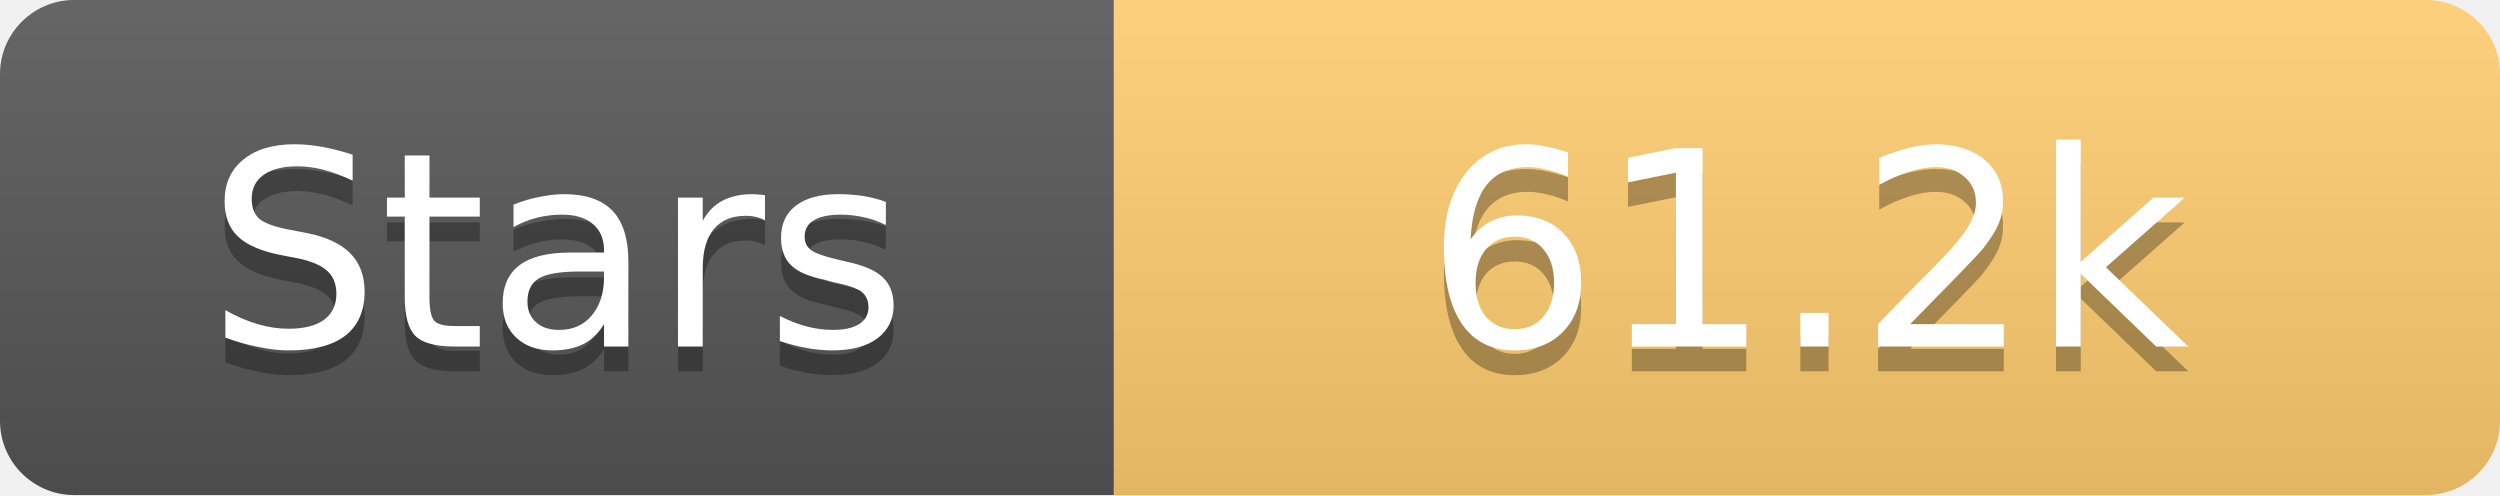
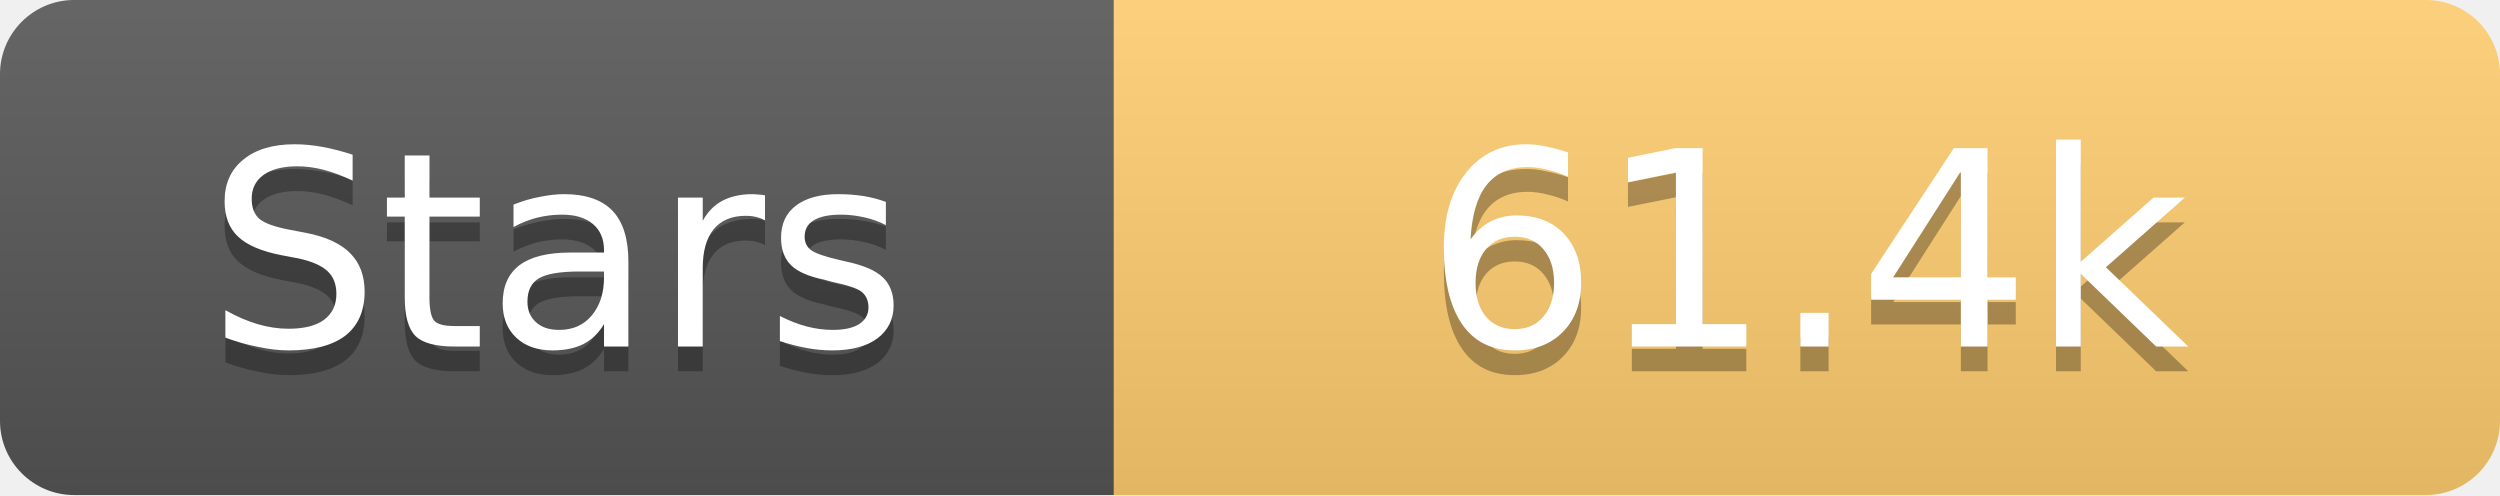
<svg xmlns="http://www.w3.org/2000/svg" width="101" height="20">
  <linearGradient id="s" x2="0" y2="100%">
    <stop offset="0" stop-color="#fff" stop-opacity=".1" />
    <stop offset="1" stop-opacity=".1" />
  </linearGradient>
  <clipPath id="r">
    <rect width="101" height="20" rx="3" fill="#fff" />
  </clipPath>
  <g clip-path="url(#r)">
    <rect width="45" height="20" fill="#555" />
    <rect x="45" width="56" height="20" fill="#fdcb6e" />
    <rect width="101" height="20" fill="url(#s)" />
  </g>
  <g fill="#fff" text-anchor="middle" font-family="Verdana,Geneva,DejaVu Sans,sans-serif" text-rendering="geometricPrecision" font-size="11">
    <text x="22.5" y="15" fill="#010101" fill-opacity=".3">Stars</text>
    <text x="22.5" y="14">Stars</text>
-     <text x="73.0" y="15" fill="#010101" fill-opacity=".3">61.2k</text>
-     <text x="73.0" y="14">61.2k</text>
+     <text x="73.0" y="15" fill="#010101" fill-opacity=".3">61.4k</text>
+     <text x="73.0" y="14">61.4k</text>
  </g>
</svg>
